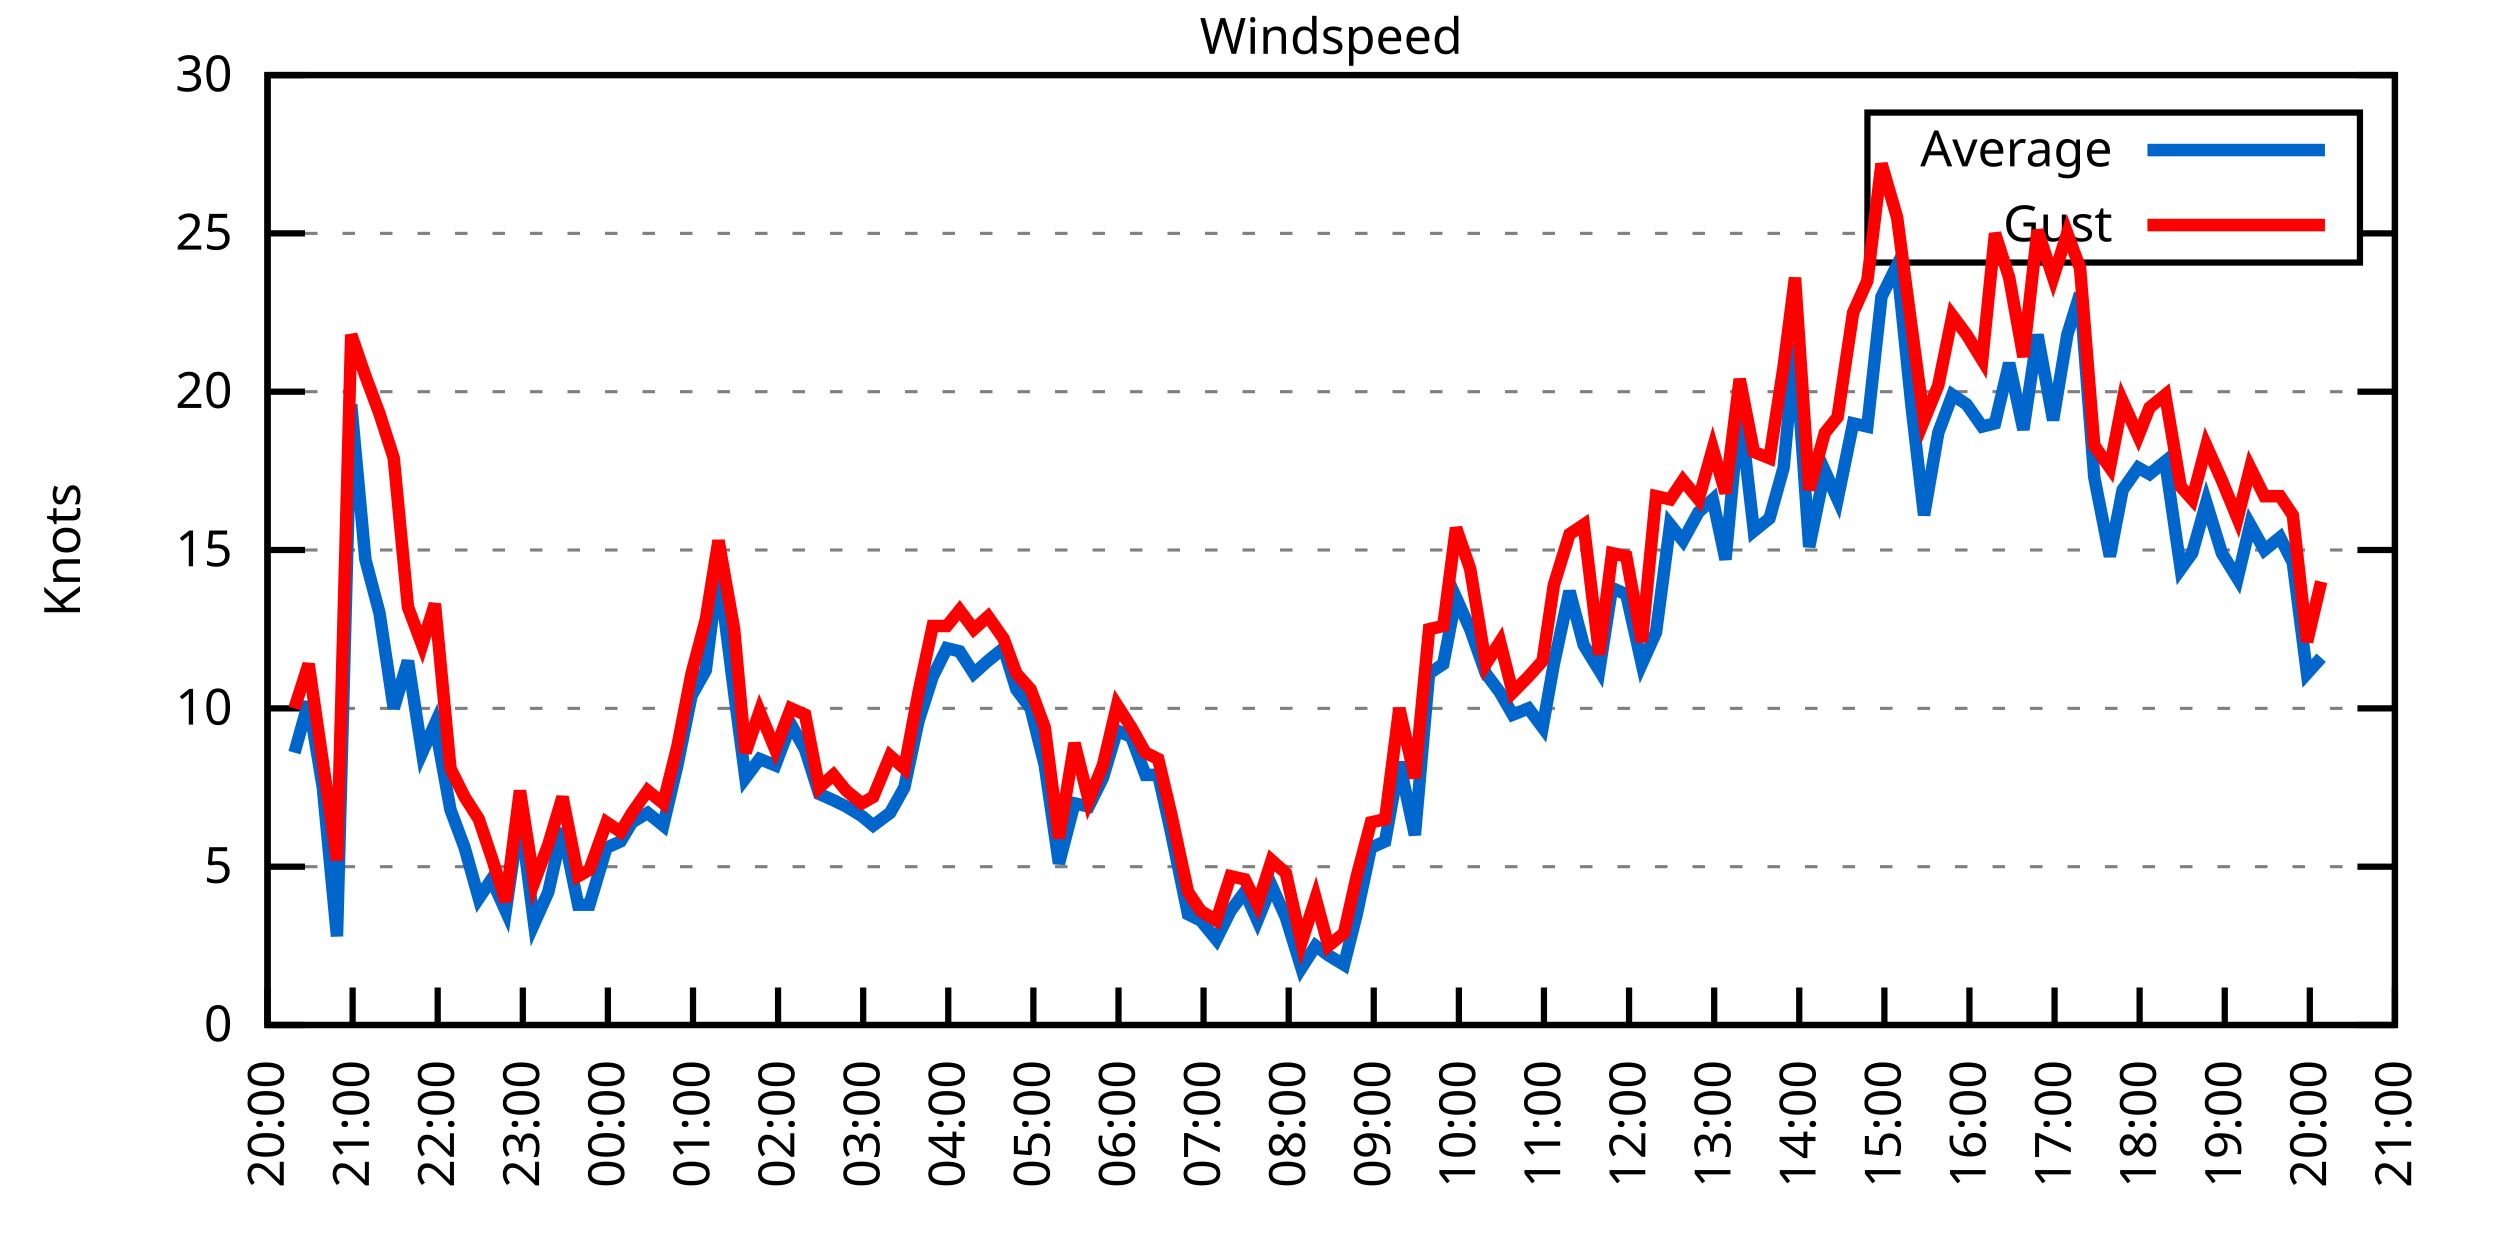
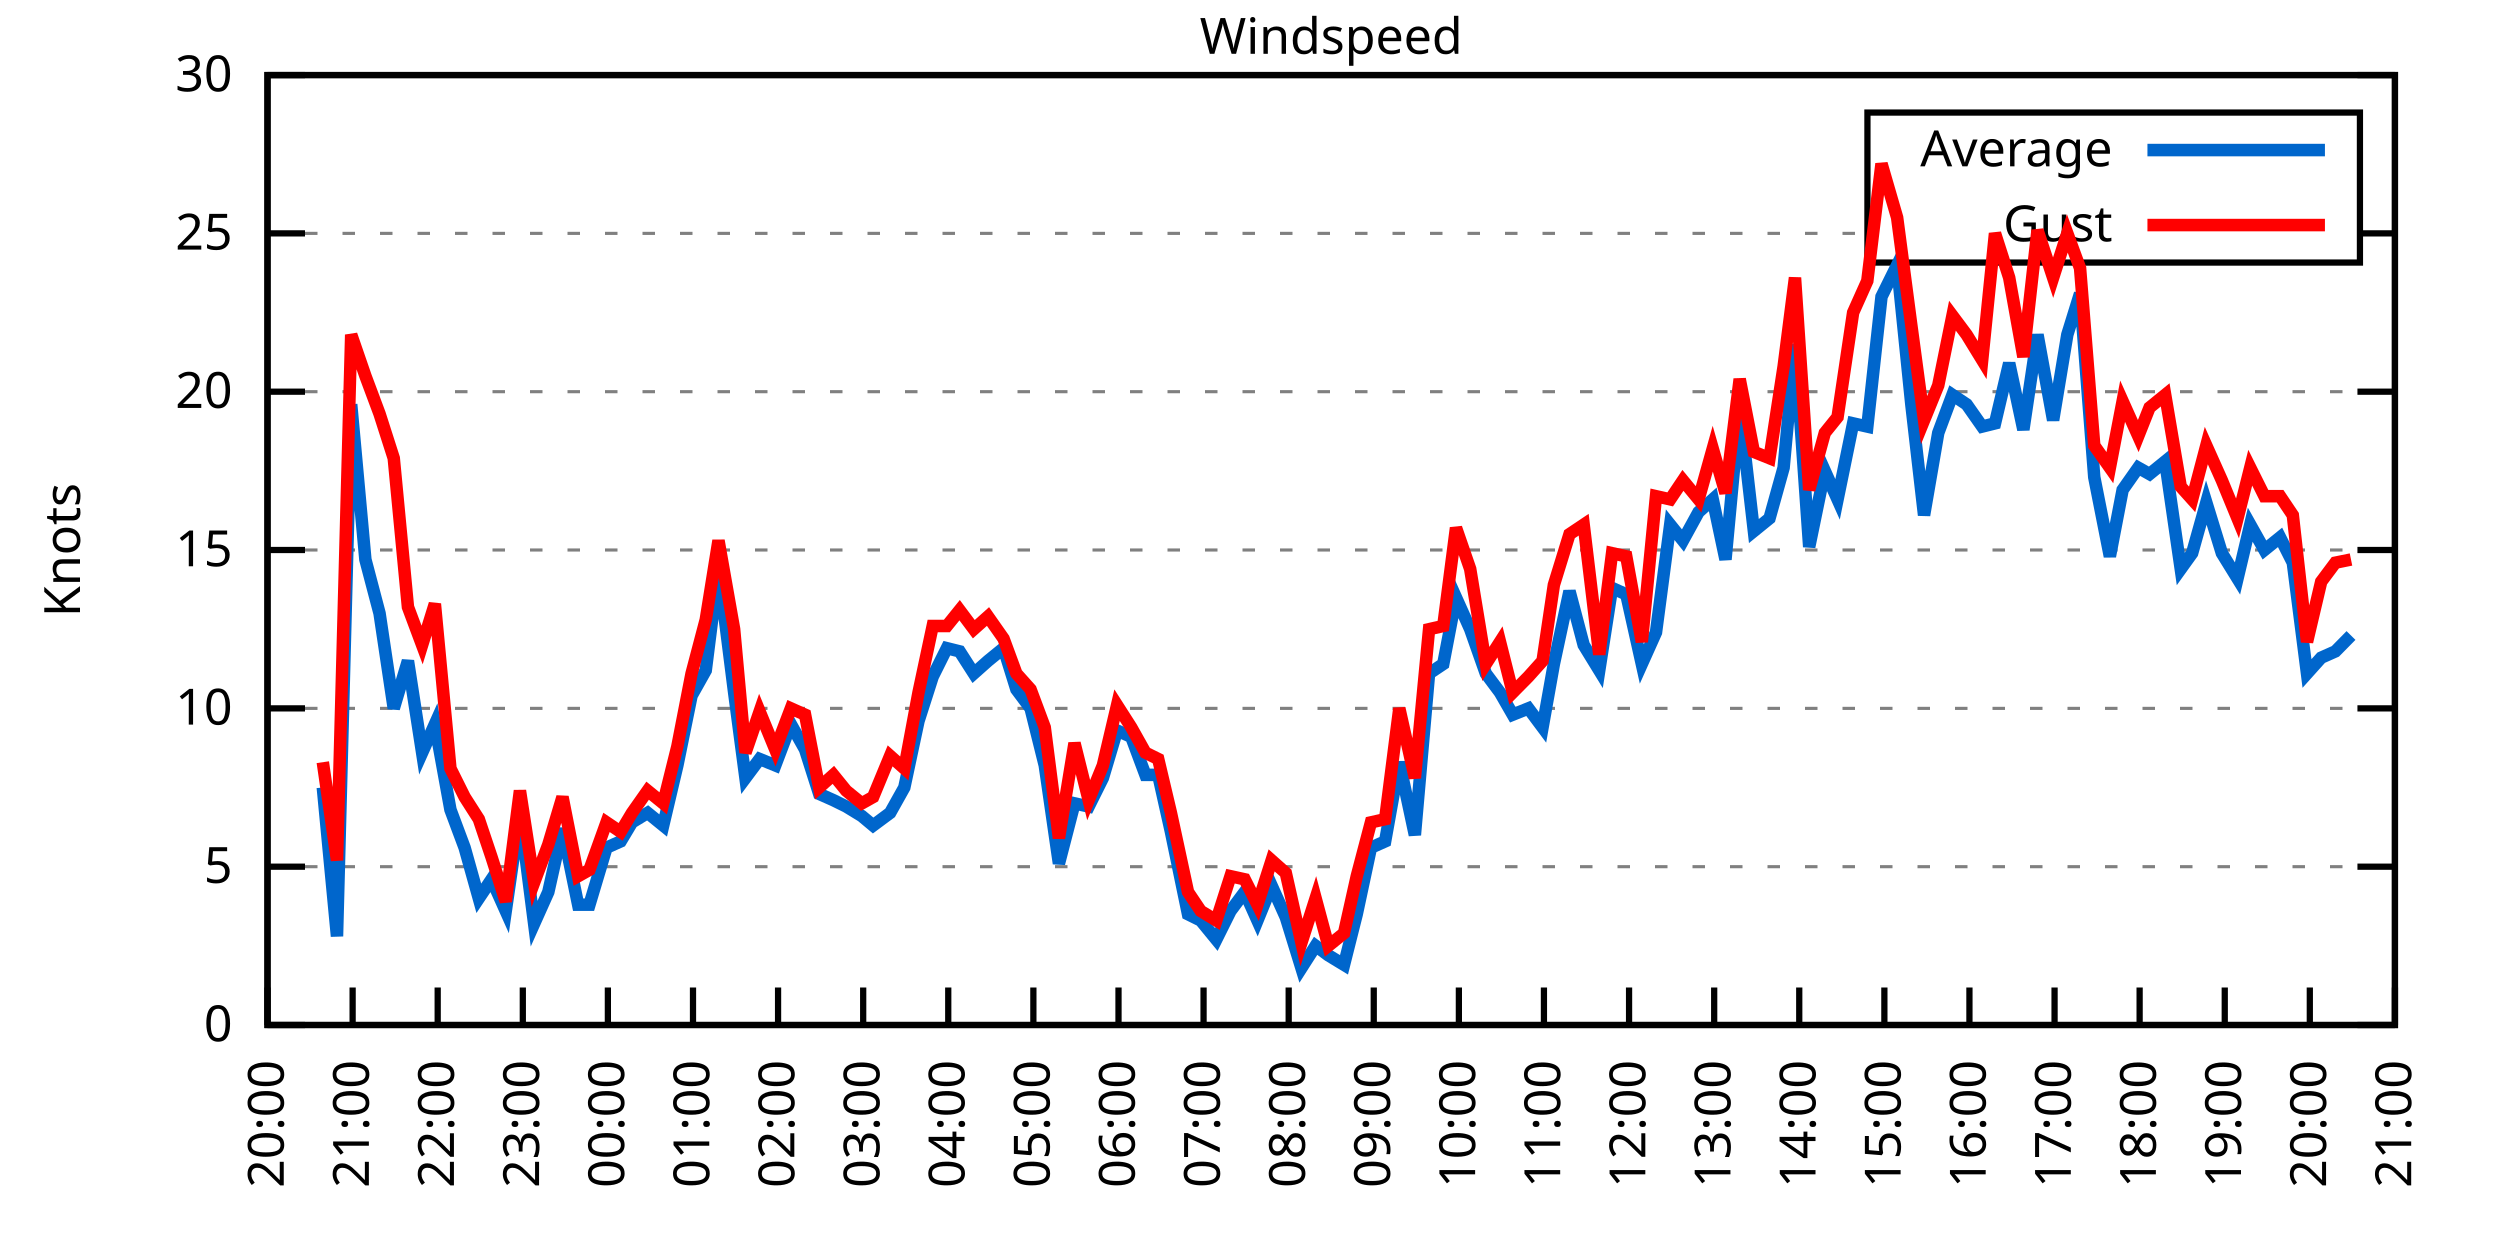
<svg xmlns="http://www.w3.org/2000/svg" xmlns:xlink="http://www.w3.org/1999/xlink" width="400" height="200" viewBox="0 0 400 200">
  <g id="gnuplot_canvas">
    <rect x="0" y="0" width="400" height="200" fill="none" />
    <defs>
      <circle id="gpDot" r="0.5" stroke-width="0.5" stroke="currentColor" />
      <path id="gpPt0" stroke-width="0.333" stroke="currentColor" d="M-1,0 h2 M0,-1 v2" />
      <path id="gpPt1" stroke-width="0.333" stroke="currentColor" d="M-1,-1 L1,1 M1,-1 L-1,1" />
      <path id="gpPt2" stroke-width="0.333" stroke="currentColor" d="M-1,0 L1,0 M0,-1 L0,1 M-1,-1 L1,1 M-1,1 L1,-1" />
      <rect id="gpPt3" stroke-width="0.333" stroke="currentColor" x="-1" y="-1" width="2" height="2" />
      <rect id="gpPt4" stroke-width="0.333" stroke="currentColor" fill="currentColor" x="-1" y="-1" width="2" height="2" />
      <circle id="gpPt5" stroke-width="0.333" stroke="currentColor" cx="0" cy="0" r="1" />
      <use xlink:href="#gpPt5" id="gpPt6" fill="currentColor" stroke="none" />
      <path id="gpPt7" stroke-width="0.333" stroke="currentColor" d="M0,-1.33 L-1.33,0.67 L1.33,0.67 z" />
      <use xlink:href="#gpPt7" id="gpPt8" fill="currentColor" stroke="none" />
      <use xlink:href="#gpPt7" id="gpPt9" stroke="currentColor" transform="rotate(180)" />
      <use xlink:href="#gpPt9" id="gpPt10" fill="currentColor" stroke="none" />
      <use xlink:href="#gpPt3" id="gpPt11" stroke="currentColor" transform="rotate(45)" />
      <use xlink:href="#gpPt11" id="gpPt12" fill="currentColor" stroke="none" />
      <path id="gpPt13" stroke-width="0.333" stroke="currentColor" d="M0,1.330 L1.265,0.411 L0.782,-1.067 L-0.782,-1.076 L-1.265,0.411 z" />
      <use xlink:href="#gpPt13" id="gpPt14" fill="currentColor" stroke="none" />
      <filter id="textbox" filterUnits="objectBoundingBox" x="0" y="0" height="1" width="1">
        <feFlood flood-color="white" flood-opacity="1" result="bgnd" />
        <feComposite in="SourceGraphic" in2="bgnd" operator="atop" />
      </filter>
      <filter id="greybox" filterUnits="objectBoundingBox" x="0" y="0" height="1" width="1">
        <feFlood flood-color="lightgrey" flood-opacity="1" result="grey" />
        <feComposite in="SourceGraphic" in2="grey" operator="atop" />
      </filter>
    </defs>
    <g fill="none" color="white" stroke="currentColor" stroke-width="1.00" stroke-linecap="butt" stroke-linejoin="miter">
</g>
    <g fill="none" color="black" stroke="currentColor" stroke-width="1.00" stroke-linecap="butt" stroke-linejoin="miter">
      <g stroke="none" shape-rendering="crispEdges">
        <polygon fill="rgb(255, 255, 255)" points="42.80,164.00 383.18,164.00 383.18,12.02 42.80,12.02 " />
      </g>
    </g>
    <g fill="none" color="black" stroke="currentColor" stroke-width="1.00" stroke-linecap="butt" stroke-linejoin="miter">
</g>
    <g fill="none" color="black" stroke="black" stroke-width="0.50" stroke-linecap="butt" stroke-linejoin="miter">
</g>
    <g fill="none" color="gray" stroke="currentColor" stroke-width="0.50" stroke-linecap="butt" stroke-linejoin="miter">
      <path stroke="gray" stroke-dasharray="2,4" class="gridline" d="M42.80,164.00 L383.19,164.00  " />
    </g>
    <g fill="none" color="gray" stroke="gray" stroke-width="1.00" stroke-linecap="butt" stroke-linejoin="miter">
</g>
    <g fill="none" color="black" stroke="currentColor" stroke-width="1.00" stroke-linecap="butt" stroke-linejoin="miter">
      <path stroke="black" d="M42.80,164.00 L48.80,164.00 M383.19,164.00 L377.19,164.00  " />
      <g transform="translate(37.20,166.60)" stroke="none" fill="black" font-family="Sans" font-size="8.00" text-anchor="end">
        <text>
          <tspan font-family="Sans"> 0</tspan>
        </text>
      </g>
    </g>
    <g fill="none" color="black" stroke="currentColor" stroke-width="1.00" stroke-linecap="butt" stroke-linejoin="miter">
</g>
    <g fill="none" color="black" stroke="black" stroke-width="0.50" stroke-linecap="butt" stroke-linejoin="miter">
</g>
    <g fill="none" color="gray" stroke="currentColor" stroke-width="0.50" stroke-linecap="butt" stroke-linejoin="miter">
      <path stroke="gray" stroke-dasharray="2,4" class="gridline" d="M42.80,138.67 L383.19,138.67  " />
    </g>
    <g fill="none" color="gray" stroke="gray" stroke-width="1.00" stroke-linecap="butt" stroke-linejoin="miter">
</g>
    <g fill="none" color="black" stroke="currentColor" stroke-width="1.00" stroke-linecap="butt" stroke-linejoin="miter">
      <path stroke="black" d="M42.80,138.67 L48.80,138.67 M383.19,138.67 L377.19,138.67  " />
      <g transform="translate(37.20,141.27)" stroke="none" fill="black" font-family="Sans" font-size="8.00" text-anchor="end">
        <text>
          <tspan font-family="Sans"> 5</tspan>
        </text>
      </g>
    </g>
    <g fill="none" color="black" stroke="currentColor" stroke-width="1.00" stroke-linecap="butt" stroke-linejoin="miter">
</g>
    <g fill="none" color="black" stroke="black" stroke-width="0.50" stroke-linecap="butt" stroke-linejoin="miter">
</g>
    <g fill="none" color="gray" stroke="currentColor" stroke-width="0.50" stroke-linecap="butt" stroke-linejoin="miter">
      <path stroke="gray" stroke-dasharray="2,4" class="gridline" d="M42.80,113.34 L383.19,113.34  " />
    </g>
    <g fill="none" color="gray" stroke="gray" stroke-width="1.00" stroke-linecap="butt" stroke-linejoin="miter">
</g>
    <g fill="none" color="black" stroke="currentColor" stroke-width="1.00" stroke-linecap="butt" stroke-linejoin="miter">
      <path stroke="black" d="M42.80,113.34 L48.80,113.34 M383.19,113.34 L377.19,113.34  " />
      <g transform="translate(37.20,115.94)" stroke="none" fill="black" font-family="Sans" font-size="8.00" text-anchor="end">
        <text>
          <tspan font-family="Sans"> 10</tspan>
        </text>
      </g>
    </g>
    <g fill="none" color="black" stroke="currentColor" stroke-width="1.00" stroke-linecap="butt" stroke-linejoin="miter">
</g>
    <g fill="none" color="black" stroke="black" stroke-width="0.50" stroke-linecap="butt" stroke-linejoin="miter">
</g>
    <g fill="none" color="gray" stroke="currentColor" stroke-width="0.50" stroke-linecap="butt" stroke-linejoin="miter">
      <path stroke="gray" stroke-dasharray="2,4" class="gridline" d="M42.80,88.00 L383.19,88.00  " />
    </g>
    <g fill="none" color="gray" stroke="gray" stroke-width="1.00" stroke-linecap="butt" stroke-linejoin="miter">
</g>
    <g fill="none" color="black" stroke="currentColor" stroke-width="1.00" stroke-linecap="butt" stroke-linejoin="miter">
      <path stroke="black" d="M42.80,88.00 L48.80,88.00 M383.19,88.00 L377.19,88.00  " />
      <g transform="translate(37.20,90.60)" stroke="none" fill="black" font-family="Sans" font-size="8.00" text-anchor="end">
        <text>
          <tspan font-family="Sans"> 15</tspan>
        </text>
      </g>
    </g>
    <g fill="none" color="black" stroke="currentColor" stroke-width="1.00" stroke-linecap="butt" stroke-linejoin="miter">
</g>
    <g fill="none" color="black" stroke="black" stroke-width="0.50" stroke-linecap="butt" stroke-linejoin="miter">
</g>
    <g fill="none" color="gray" stroke="currentColor" stroke-width="0.50" stroke-linecap="butt" stroke-linejoin="miter">
      <path stroke="gray" stroke-dasharray="2,4" class="gridline" d="M42.80,62.67 L383.19,62.67  " />
    </g>
    <g fill="none" color="gray" stroke="gray" stroke-width="1.00" stroke-linecap="butt" stroke-linejoin="miter">
</g>
    <g fill="none" color="black" stroke="currentColor" stroke-width="1.00" stroke-linecap="butt" stroke-linejoin="miter">
      <path stroke="black" d="M42.80,62.67 L48.80,62.67 M383.19,62.67 L377.19,62.67  " />
      <g transform="translate(37.20,65.27)" stroke="none" fill="black" font-family="Sans" font-size="8.00" text-anchor="end">
        <text>
          <tspan font-family="Sans"> 20</tspan>
        </text>
      </g>
    </g>
    <g fill="none" color="black" stroke="currentColor" stroke-width="1.00" stroke-linecap="butt" stroke-linejoin="miter">
</g>
    <g fill="none" color="black" stroke="black" stroke-width="0.50" stroke-linecap="butt" stroke-linejoin="miter">
</g>
    <g fill="none" color="gray" stroke="currentColor" stroke-width="0.50" stroke-linecap="butt" stroke-linejoin="miter">
      <path stroke="gray" stroke-dasharray="2,4" class="gridline" d="M42.80,37.34 L298.79,37.34 M377.59,37.34 L383.19,37.34  " />
    </g>
    <g fill="none" color="gray" stroke="gray" stroke-width="1.00" stroke-linecap="butt" stroke-linejoin="miter">
</g>
    <g fill="none" color="black" stroke="currentColor" stroke-width="1.00" stroke-linecap="butt" stroke-linejoin="miter">
      <path stroke="black" d="M42.80,37.34 L48.80,37.34 M383.19,37.34 L377.19,37.34  " />
      <g transform="translate(37.20,39.94)" stroke="none" fill="black" font-family="Sans" font-size="8.00" text-anchor="end">
        <text>
          <tspan font-family="Sans"> 25</tspan>
        </text>
      </g>
    </g>
    <g fill="none" color="black" stroke="currentColor" stroke-width="1.00" stroke-linecap="butt" stroke-linejoin="miter">
</g>
    <g fill="none" color="black" stroke="black" stroke-width="0.50" stroke-linecap="butt" stroke-linejoin="miter">
</g>
    <g fill="none" color="gray" stroke="currentColor" stroke-width="0.50" stroke-linecap="butt" stroke-linejoin="miter">
      <path stroke="gray" stroke-dasharray="2,4" class="gridline" d="M42.80,12.01 L383.19,12.01  " />
    </g>
    <g fill="none" color="gray" stroke="gray" stroke-width="1.00" stroke-linecap="butt" stroke-linejoin="miter">
</g>
    <g fill="none" color="black" stroke="currentColor" stroke-width="1.00" stroke-linecap="butt" stroke-linejoin="miter">
      <path stroke="black" d="M42.80,12.01 L48.80,12.01 M383.19,12.01 L377.19,12.01  " />
      <g transform="translate(37.20,14.61)" stroke="none" fill="black" font-family="Sans" font-size="8.00" text-anchor="end">
        <text>
          <tspan font-family="Sans"> 30</tspan>
        </text>
      </g>
    </g>
    <g fill="none" color="black" stroke="currentColor" stroke-width="1.00" stroke-linecap="butt" stroke-linejoin="miter">
      <path stroke="black" d="M42.80,164.00 L42.80,158.00  " />
      <g transform="translate(45.40,169.60) rotate(270.00)" stroke="none" fill="black" font-family="Sans" font-size="8.00" text-anchor="end">
        <text>
          <tspan font-family="Sans">20:00</tspan>
        </text>
      </g>
    </g>
    <g fill="none" color="black" stroke="currentColor" stroke-width="1.00" stroke-linecap="butt" stroke-linejoin="miter">
      <path stroke="black" d="M56.42,164.00 L56.42,158.00  " />
      <g transform="translate(59.02,169.60) rotate(270.00)" stroke="none" fill="black" font-family="Sans" font-size="8.00" text-anchor="end">
        <text>
          <tspan font-family="Sans">21:00</tspan>
        </text>
      </g>
    </g>
    <g fill="none" color="black" stroke="currentColor" stroke-width="1.00" stroke-linecap="butt" stroke-linejoin="miter">
      <path stroke="black" d="M70.03,164.00 L70.03,158.00  " />
      <g transform="translate(72.63,169.60) rotate(270.00)" stroke="none" fill="black" font-family="Sans" font-size="8.00" text-anchor="end">
        <text>
          <tspan font-family="Sans">22:00</tspan>
        </text>
      </g>
    </g>
    <g fill="none" color="black" stroke="currentColor" stroke-width="1.00" stroke-linecap="butt" stroke-linejoin="miter">
      <path stroke="black" d="M83.65,164.00 L83.65,158.00  " />
      <g transform="translate(86.25,169.60) rotate(270.00)" stroke="none" fill="black" font-family="Sans" font-size="8.00" text-anchor="end">
        <text>
          <tspan font-family="Sans">23:00</tspan>
        </text>
      </g>
    </g>
    <g fill="none" color="black" stroke="currentColor" stroke-width="1.00" stroke-linecap="butt" stroke-linejoin="miter">
      <path stroke="black" d="M97.26,164.00 L97.26,158.00  " />
      <g transform="translate(99.86,169.60) rotate(270.00)" stroke="none" fill="black" font-family="Sans" font-size="8.00" text-anchor="end">
        <text>
          <tspan font-family="Sans">00:00</tspan>
        </text>
      </g>
    </g>
    <g fill="none" color="black" stroke="currentColor" stroke-width="1.00" stroke-linecap="butt" stroke-linejoin="miter">
      <path stroke="black" d="M110.88,164.00 L110.88,158.00  " />
      <g transform="translate(113.48,169.60) rotate(270.00)" stroke="none" fill="black" font-family="Sans" font-size="8.00" text-anchor="end">
        <text>
          <tspan font-family="Sans">01:00</tspan>
        </text>
      </g>
    </g>
    <g fill="none" color="black" stroke="currentColor" stroke-width="1.00" stroke-linecap="butt" stroke-linejoin="miter">
      <path stroke="black" d="M124.49,164.00 L124.49,158.00  " />
      <g transform="translate(127.09,169.60) rotate(270.00)" stroke="none" fill="black" font-family="Sans" font-size="8.00" text-anchor="end">
        <text>
          <tspan font-family="Sans">02:00</tspan>
        </text>
      </g>
    </g>
    <g fill="none" color="black" stroke="currentColor" stroke-width="1.00" stroke-linecap="butt" stroke-linejoin="miter">
      <path stroke="black" d="M138.11,164.00 L138.11,158.00  " />
      <g transform="translate(140.71,169.60) rotate(270.00)" stroke="none" fill="black" font-family="Sans" font-size="8.00" text-anchor="end">
        <text>
          <tspan font-family="Sans">03:00</tspan>
        </text>
      </g>
    </g>
    <g fill="none" color="black" stroke="currentColor" stroke-width="1.00" stroke-linecap="butt" stroke-linejoin="miter">
      <path stroke="black" d="M151.72,164.00 L151.72,158.00  " />
      <g transform="translate(154.32,169.60) rotate(270.00)" stroke="none" fill="black" font-family="Sans" font-size="8.00" text-anchor="end">
        <text>
          <tspan font-family="Sans">04:00</tspan>
        </text>
      </g>
    </g>
    <g fill="none" color="black" stroke="currentColor" stroke-width="1.00" stroke-linecap="butt" stroke-linejoin="miter">
      <path stroke="black" d="M165.34,164.00 L165.34,158.00  " />
      <g transform="translate(167.94,169.60) rotate(270.00)" stroke="none" fill="black" font-family="Sans" font-size="8.00" text-anchor="end">
        <text>
          <tspan font-family="Sans">05:00</tspan>
        </text>
      </g>
    </g>
    <g fill="none" color="black" stroke="currentColor" stroke-width="1.00" stroke-linecap="butt" stroke-linejoin="miter">
      <path stroke="black" d="M178.96,164.00 L178.96,158.00  " />
      <g transform="translate(181.56,169.60) rotate(270.00)" stroke="none" fill="black" font-family="Sans" font-size="8.00" text-anchor="end">
        <text>
          <tspan font-family="Sans">06:00</tspan>
        </text>
      </g>
    </g>
    <g fill="none" color="black" stroke="currentColor" stroke-width="1.00" stroke-linecap="butt" stroke-linejoin="miter">
      <path stroke="black" d="M192.57,164.00 L192.57,158.00  " />
      <g transform="translate(195.17,169.60) rotate(270.00)" stroke="none" fill="black" font-family="Sans" font-size="8.00" text-anchor="end">
        <text>
          <tspan font-family="Sans">07:00</tspan>
        </text>
      </g>
    </g>
    <g fill="none" color="black" stroke="currentColor" stroke-width="1.00" stroke-linecap="butt" stroke-linejoin="miter">
      <path stroke="black" d="M206.19,164.00 L206.19,158.00  " />
      <g transform="translate(208.79,169.60) rotate(270.00)" stroke="none" fill="black" font-family="Sans" font-size="8.00" text-anchor="end">
        <text>
          <tspan font-family="Sans">08:00</tspan>
        </text>
      </g>
    </g>
    <g fill="none" color="black" stroke="currentColor" stroke-width="1.00" stroke-linecap="butt" stroke-linejoin="miter">
      <path stroke="black" d="M219.80,164.00 L219.80,158.00  " />
      <g transform="translate(222.40,169.60) rotate(270.00)" stroke="none" fill="black" font-family="Sans" font-size="8.00" text-anchor="end">
        <text>
          <tspan font-family="Sans">09:00</tspan>
        </text>
      </g>
    </g>
    <g fill="none" color="black" stroke="currentColor" stroke-width="1.00" stroke-linecap="butt" stroke-linejoin="miter">
      <path stroke="black" d="M233.42,164.00 L233.42,158.00  " />
      <g transform="translate(236.02,169.60) rotate(270.00)" stroke="none" fill="black" font-family="Sans" font-size="8.00" text-anchor="end">
        <text>
          <tspan font-family="Sans">10:00</tspan>
        </text>
      </g>
    </g>
    <g fill="none" color="black" stroke="currentColor" stroke-width="1.00" stroke-linecap="butt" stroke-linejoin="miter">
      <path stroke="black" d="M247.03,164.00 L247.03,158.00  " />
      <g transform="translate(249.63,169.60) rotate(270.00)" stroke="none" fill="black" font-family="Sans" font-size="8.00" text-anchor="end">
        <text>
          <tspan font-family="Sans">11:00</tspan>
        </text>
      </g>
    </g>
    <g fill="none" color="black" stroke="currentColor" stroke-width="1.00" stroke-linecap="butt" stroke-linejoin="miter">
      <path stroke="black" d="M260.65,164.00 L260.65,158.00  " />
      <g transform="translate(263.25,169.60) rotate(270.00)" stroke="none" fill="black" font-family="Sans" font-size="8.00" text-anchor="end">
        <text>
          <tspan font-family="Sans">12:00</tspan>
        </text>
      </g>
    </g>
    <g fill="none" color="black" stroke="currentColor" stroke-width="1.00" stroke-linecap="butt" stroke-linejoin="miter">
      <path stroke="black" d="M274.27,164.00 L274.27,158.00  " />
      <g transform="translate(276.87,169.60) rotate(270.00)" stroke="none" fill="black" font-family="Sans" font-size="8.00" text-anchor="end">
        <text>
          <tspan font-family="Sans">13:00</tspan>
        </text>
      </g>
    </g>
    <g fill="none" color="black" stroke="currentColor" stroke-width="1.00" stroke-linecap="butt" stroke-linejoin="miter">
      <path stroke="black" d="M287.88,164.00 L287.88,158.00  " />
      <g transform="translate(290.48,169.60) rotate(270.00)" stroke="none" fill="black" font-family="Sans" font-size="8.00" text-anchor="end">
        <text>
          <tspan font-family="Sans">14:00</tspan>
        </text>
      </g>
    </g>
    <g fill="none" color="black" stroke="currentColor" stroke-width="1.00" stroke-linecap="butt" stroke-linejoin="miter">
      <path stroke="black" d="M301.50,164.00 L301.50,158.00  " />
      <g transform="translate(304.10,169.60) rotate(270.00)" stroke="none" fill="black" font-family="Sans" font-size="8.00" text-anchor="end">
        <text>
          <tspan font-family="Sans">15:00</tspan>
        </text>
      </g>
    </g>
    <g fill="none" color="black" stroke="currentColor" stroke-width="1.00" stroke-linecap="butt" stroke-linejoin="miter">
      <path stroke="black" d="M315.11,164.00 L315.11,158.00  " />
      <g transform="translate(317.71,169.60) rotate(270.00)" stroke="none" fill="black" font-family="Sans" font-size="8.00" text-anchor="end">
        <text>
          <tspan font-family="Sans">16:00</tspan>
        </text>
      </g>
    </g>
    <g fill="none" color="black" stroke="currentColor" stroke-width="1.00" stroke-linecap="butt" stroke-linejoin="miter">
      <path stroke="black" d="M328.73,164.00 L328.73,158.00  " />
      <g transform="translate(331.33,169.60) rotate(270.00)" stroke="none" fill="black" font-family="Sans" font-size="8.00" text-anchor="end">
        <text>
          <tspan font-family="Sans">17:00</tspan>
        </text>
      </g>
    </g>
    <g fill="none" color="black" stroke="currentColor" stroke-width="1.00" stroke-linecap="butt" stroke-linejoin="miter">
      <path stroke="black" d="M342.34,164.00 L342.34,158.00  " />
      <g transform="translate(344.94,169.60) rotate(270.00)" stroke="none" fill="black" font-family="Sans" font-size="8.00" text-anchor="end">
        <text>
          <tspan font-family="Sans">18:00</tspan>
        </text>
      </g>
    </g>
    <g fill="none" color="black" stroke="currentColor" stroke-width="1.00" stroke-linecap="butt" stroke-linejoin="miter">
      <path stroke="black" d="M355.96,164.00 L355.96,158.00  " />
      <g transform="translate(358.56,169.60) rotate(270.00)" stroke="none" fill="black" font-family="Sans" font-size="8.00" text-anchor="end">
        <text>
          <tspan font-family="Sans">19:00</tspan>
        </text>
      </g>
    </g>
    <g fill="none" color="black" stroke="currentColor" stroke-width="1.00" stroke-linecap="butt" stroke-linejoin="miter">
      <path stroke="black" d="M369.57,164.00 L369.57,158.00  " />
      <g transform="translate(372.17,169.60) rotate(270.00)" stroke="none" fill="black" font-family="Sans" font-size="8.00" text-anchor="end">
        <text>
          <tspan font-family="Sans">20:00</tspan>
        </text>
      </g>
    </g>
    <g fill="none" color="black" stroke="currentColor" stroke-width="1.00" stroke-linecap="butt" stroke-linejoin="miter">
      <path stroke="black" d="M383.19,164.00 L383.19,158.00  " />
      <g transform="translate(385.79,169.60) rotate(270.00)" stroke="none" fill="black" font-family="Sans" font-size="8.00" text-anchor="end">
        <text>
          <tspan font-family="Sans">21:00</tspan>
        </text>
      </g>
    </g>
    <g fill="none" color="black" stroke="currentColor" stroke-width="1.00" stroke-linecap="butt" stroke-linejoin="miter">
</g>
    <g fill="none" color="black" stroke="currentColor" stroke-width="1.00" stroke-linecap="butt" stroke-linejoin="miter">
      <path stroke="black" d="M42.80,12.01 L42.80,164.00 L383.19,164.00 L383.19,12.01 L42.80,12.01 Z  " />
    </g>
    <g fill="none" color="black" stroke="currentColor" stroke-width="1.00" stroke-linecap="butt" stroke-linejoin="miter">
</g>
    <g fill="none" color="black" stroke="currentColor" stroke-width="1.00" stroke-linecap="butt" stroke-linejoin="miter">
      <path stroke="black" d="M298.79,42.01 L298.79,18.01 L377.59,18.01 L377.59,42.01 L298.79,42.01 Z  " />
    </g>
    <g id="Windspeed_plot_1">
      <g fill="none" color="white" stroke="black" stroke-width="2.00" stroke-linecap="butt" stroke-linejoin="miter">
</g>
      <g fill="none" color="black" stroke="currentColor" stroke-width="2.00" stroke-linecap="butt" stroke-linejoin="miter">
        <g transform="translate(337.99,26.61)" stroke="none" fill="black" font-family="Sans" font-size="8.00" text-anchor="end">
          <text>
            <tspan font-family="Sans">Average</tspan>
          </text>
        </g>
      </g>
      <g fill="none" color="black" stroke="currentColor" stroke-width="2.00" stroke-linecap="butt" stroke-linejoin="miter">
-         <path stroke="rgb(  0, 102, 204)" d="M343.59,24.01 L371.99,24.01 M47.11,120.43 L49.38,112.32 L51.65,126.00 L53.92,149.81 L56.19,64.70 L58.46,89.52   L60.73,98.14 L63.00,113.34 L65.27,105.74 L67.54,120.43 L69.58,115.87 L72.07,129.55 L74.34,135.63 L76.61,143.73   L78.65,140.69 L80.92,145.76 L83.19,130.06 L85.46,147.79 L87.73,142.72 L90.00,132.59 L92.50,144.75 L94.31,144.75   L97.04,135.63 L99.30,134.62 L101.12,131.58 L103.62,130.06 L106.11,132.08 L108.38,122.46 L110.65,111.31 L112.92,107.26   L114.96,91.04 L117.46,110.80 L119.27,124.48 L121.54,121.44 L124.04,122.46 L126.54,115.87 L128.81,119.92 L131.07,127.02   L133.34,128.03 L135.39,129.04 L137.88,130.56 L139.70,132.08 L142.42,130.06 L144.69,126.00 L146.96,115.36 L149.23,108.27   L151.50,103.71 L153.54,104.22 L155.81,107.76 L158.08,105.74 L160.57,103.71 L162.62,110.30 L164.89,113.34 L167.16,122.46   L169.43,138.16 L171.92,128.54 L174.19,129.04 L176.46,124.48 L178.73,116.88 L181.00,117.90 L183.27,123.98 L185.31,123.98   L187.35,133.10 L190.08,146.27 L192.12,147.28 L194.61,150.32 L196.88,145.76 L199.15,142.72 L201.19,147.28 L203.46,141.71   L205.73,146.77 L208.23,154.88 L210.50,151.33 L212.54,152.85 L215.04,154.37 L217.08,146.27 L219.35,135.63 L221.62,134.62   L223.89,121.95 L226.38,133.60 L228.65,107.76 L230.92,106.24 L232.96,95.60 L235.23,100.67 L237.73,107.76 L240.00,110.80   L242.04,114.35 L244.54,113.34 L246.81,116.38 L248.62,106.24 L251.12,94.59 L253.39,103.20 L255.88,107.26 L257.93,94.08   L260.20,95.10 L262.69,106.24 L264.96,101.18 L267.23,83.95 L269.27,86.49 L271.77,81.93 L274.04,79.90 L276.08,89.52   L278.35,65.21 L280.62,84.97 L283.12,82.94 L285.38,74.83 L287.20,55.07 L289.47,87.50 L291.97,75.34 L294.01,79.90   L296.50,67.74 L298.77,68.25 L301.04,47.47 L303.54,42.41 L305.81,64.70 L307.85,82.43 L310.12,69.26 L312.39,63.18   L314.66,64.70 L317.15,68.25 L319.20,67.74 L321.47,58.11 L323.74,68.75 L326.00,53.55 L328.50,67.23 L330.77,53.55   L332.81,46.97 L335.08,76.35 L337.58,89.02 L339.62,78.38 L342.12,74.83 L343.93,75.85 L346.43,73.82 L348.92,91.04   L350.74,88.51 L353.01,80.41 L355.50,88.51 L358.00,92.56 L360.04,83.95 L362.31,88.00 L364.81,85.98 L366.85,90.03   L369.12,107.76 L371.39,105.23  " />
+         <path stroke="rgb(  0, 102, 204)" d="M343.59,24.01 L371.99,24.01 M51.65,126.00 L53.92,149.81 L56.19,64.70 L58.46,89.52 L60.73,98.14 L63.00,113.34   L65.27,105.74 L67.54,120.43 L69.58,115.87 L72.07,129.55 L74.34,135.63 L76.61,143.73 L78.65,140.69 L80.92,145.76   L83.19,130.06 L85.46,147.79 L87.73,142.72 L90.00,132.59 L92.50,144.75 L94.31,144.75 L97.04,135.63 L99.30,134.62   L101.12,131.58 L103.62,130.06 L106.11,132.08 L108.38,122.46 L110.65,111.31 L112.92,107.26 L114.96,91.04 L117.46,110.80   L119.27,124.48 L121.54,121.44 L124.04,122.46 L126.54,115.87 L128.81,119.92 L131.07,127.02 L133.34,128.03 L135.39,129.04   L137.88,130.56 L139.70,132.08 L142.42,130.06 L144.69,126.00 L146.96,115.36 L149.23,108.27 L151.50,103.71 L153.54,104.22   L155.81,107.76 L158.08,105.74 L160.57,103.71 L162.62,110.30 L164.89,113.34 L167.16,122.46 L169.43,138.16 L171.92,128.54   L174.19,129.04 L176.46,124.48 L178.73,116.88 L181.00,117.90 L183.27,123.98 L185.31,123.98 L187.35,133.10 L190.08,146.27   L192.12,147.28 L194.61,150.32 L196.88,145.76 L199.15,142.72 L201.19,147.28 L203.46,141.71 L205.73,146.77 L208.23,154.88   L210.50,151.33 L212.54,152.85 L215.04,154.37 L217.08,146.27 L219.35,135.63 L221.62,134.62 L223.89,121.95 L226.38,133.60   L228.65,107.76 L230.92,106.24 L232.96,95.60 L235.23,100.67 L237.73,107.76 L240.00,110.80 L242.04,114.35 L244.54,113.34   L246.81,116.38 L248.62,106.24 L251.12,94.59 L253.39,103.20 L255.88,107.26 L257.93,94.08 L260.20,95.10 L262.69,106.24   L264.96,101.18 L267.23,83.95 L269.27,86.49 L271.77,81.93 L274.04,79.90 L276.08,89.52 L278.35,65.21 L280.62,84.97   L283.12,82.94 L285.38,74.83 L287.20,55.07 L289.47,87.50 L291.97,75.34 L294.01,79.90 L296.50,67.74 L298.77,68.25   L301.04,47.47 L303.54,42.41 L305.81,64.70 L307.85,82.43 L310.12,69.26 L312.39,63.18 L314.66,64.70 L317.15,68.25   L319.20,67.74 L321.47,58.11 L323.74,68.75 L326.00,53.55 L328.50,67.23 L330.77,53.55 L332.81,46.97 L335.08,76.35   L337.58,89.02 L339.62,78.38 L342.12,74.83 L343.93,75.85 L346.43,73.82 L348.92,91.04 L350.74,88.51 L353.01,80.41   L355.50,88.51 L358.00,92.56 L360.04,83.95 L362.31,88.00 L364.81,85.98 L366.85,90.03 L369.12,107.76 L371.39,105.23   L373.66,104.22 L376.16,101.68  " />
      </g>
    </g>
    <g id="Windspeed_plot_2">
      <g fill="none" color="black" stroke="currentColor" stroke-width="2.00" stroke-linecap="butt" stroke-linejoin="miter">
        <g transform="translate(337.99,38.61)" stroke="none" fill="black" font-family="Sans" font-size="8.00" text-anchor="end">
          <text>
            <tspan font-family="Sans">Gust</tspan>
          </text>
        </g>
      </g>
      <g fill="none" color="black" stroke="currentColor" stroke-width="2.00" stroke-linecap="butt" stroke-linejoin="miter">
-         <path stroke="rgb(255,   0,   0)" d="M343.59,36.01 L371.99,36.01 M47.11,113.34 L49.38,106.24 L51.65,121.95 L53.92,137.66 L56.19,53.55 L58.46,60.14   L60.73,66.22 L63.00,73.31 L65.27,97.12 L67.54,103.20 L69.58,96.62 L72.07,122.96 L74.34,127.52 L76.61,131.07   L78.65,137.15 L80.92,144.24 L83.19,126.51 L85.46,141.20 L87.73,135.12 L90.00,127.52 L92.50,140.19 L94.31,139.17   L97.04,131.58 L99.30,133.10 L101.12,130.06 L103.62,126.51 L106.11,128.54 L108.38,119.42 L110.65,107.76 L112.92,99.15   L114.96,86.49 L117.46,100.67 L119.27,120.43 L121.54,113.84 L124.04,119.92 L126.54,113.34 L128.81,114.35 L131.07,126.00   L133.34,123.98 L135.39,126.51 L137.88,128.54 L139.70,127.52 L142.42,120.94 L144.69,122.96 L146.96,110.80 L149.23,100.16   L151.50,100.16 L153.54,97.63 L155.81,100.67 L158.08,98.64 L160.57,102.19 L162.62,107.76 L164.89,110.30 L167.16,116.38   L169.43,134.11 L171.92,118.91 L174.19,128.03 L176.46,122.46 L178.73,112.83 L181.00,116.38 L183.27,120.43 L185.31,121.44   L187.35,130.06 L190.08,142.72 L192.12,145.76 L194.61,147.28 L196.88,140.19 L199.15,140.69 L201.19,144.75 L203.46,137.66   L205.73,139.68 L208.23,150.83 L210.50,143.73 L212.54,151.33 L215.04,149.31 L217.08,140.19 L219.35,131.58 L221.62,131.07   L223.89,113.34 L226.38,124.48 L228.65,100.67 L230.92,100.16 L232.96,84.46 L235.23,91.04 L237.73,106.24 L240.00,102.70   L242.04,110.80 L244.54,108.27 L246.81,105.74 L248.62,93.58 L251.12,85.47 L253.39,83.95 L255.88,104.72 L257.93,88.51   L260.20,89.02 L262.69,102.70 L264.96,79.39 L267.23,79.90 L269.27,76.86 L271.77,79.90 L274.04,71.79 L276.08,78.89   L278.35,60.65 L280.62,72.30 L283.12,73.31 L285.38,58.62 L287.20,44.43 L289.47,78.38 L291.97,69.26 L294.01,66.73   L296.50,50.01 L298.77,44.94 L301.04,26.20 L303.54,34.81 L305.81,52.03 L307.85,67.23 L310.12,61.66 L312.39,50.51   L314.66,53.55 L317.15,57.61 L319.20,37.34 L321.47,44.43 L323.74,57.10 L326.00,36.84 L328.50,44.43 L330.77,37.34   L332.81,42.91 L335.08,71.29 L337.58,74.83 L339.62,64.19 L342.12,69.77 L343.93,65.21 L346.43,63.18 L348.92,77.87   L350.74,79.90 L353.01,71.29 L355.50,76.86 L358.00,82.94 L360.04,74.83 L362.31,79.39 L364.81,79.39 L366.85,82.43   L369.12,102.70 L371.39,93.07  " />
+         <path stroke="rgb(255,   0,   0)" d="M343.59,36.01 L371.99,36.01 M51.65,121.95 L53.92,137.66 L56.19,53.55 L58.46,60.14 L60.73,66.22 L63.00,73.31   L65.27,97.12 L67.54,103.20 L69.58,96.62 L72.07,122.96 L74.34,127.52 L76.61,131.07 L78.65,137.15 L80.92,144.24   L83.19,126.51 L85.46,141.20 L87.73,135.12 L90.00,127.52 L92.50,140.19 L94.31,139.17 L97.04,131.58 L99.30,133.10   L101.12,130.06 L103.62,126.51 L106.11,128.54 L108.38,119.42 L110.65,107.76 L112.92,99.15 L114.96,86.49 L117.46,100.67   L119.27,120.43 L121.54,113.84 L124.04,119.92 L126.54,113.34 L128.81,114.35 L131.07,126.00 L133.34,123.98 L135.39,126.51   L137.88,128.54 L139.70,127.52 L142.42,120.94 L144.69,122.96 L146.96,110.80 L149.23,100.16 L151.50,100.16 L153.54,97.63   L155.81,100.67 L158.08,98.64 L160.57,102.19 L162.62,107.76 L164.89,110.30 L167.16,116.38 L169.43,134.11 L171.92,118.91   L174.19,128.03 L176.46,122.46 L178.73,112.83 L181.00,116.38 L183.27,120.43 L185.31,121.44 L187.35,130.06 L190.08,142.72   L192.12,145.76 L194.61,147.28 L196.88,140.19 L199.15,140.69 L201.19,144.75 L203.46,137.66 L205.73,139.68 L208.23,150.83   L210.50,143.73 L212.54,151.33 L215.04,149.31 L217.08,140.19 L219.35,131.58 L221.62,131.07 L223.89,113.34 L226.38,124.48   L228.65,100.67 L230.92,100.16 L232.96,84.46 L235.23,91.04 L237.73,106.24 L240.00,102.70 L242.04,110.80 L244.54,108.27   L246.81,105.74 L248.62,93.58 L251.12,85.47 L253.39,83.95 L255.88,104.72 L257.93,88.51 L260.20,89.02 L262.69,102.70   L264.96,79.39 L267.23,79.90 L269.27,76.86 L271.77,79.90 L274.04,71.79 L276.08,78.89 L278.35,60.65 L280.62,72.30   L283.12,73.31 L285.38,58.62 L287.20,44.43 L289.47,78.38 L291.97,69.26 L294.01,66.73 L296.50,50.01 L298.77,44.94   L301.04,26.20 L303.54,34.81 L305.81,52.03 L307.85,67.23 L310.12,61.66 L312.39,50.51 L314.66,53.55 L317.15,57.61   L319.20,37.34 L321.47,44.43 L323.74,57.10 L326.00,36.84 L328.50,44.43 L330.77,37.34 L332.81,42.91 L335.08,71.29   L337.58,74.83 L339.62,64.19 L342.12,69.77 L343.93,65.21 L346.43,63.18 L348.92,77.87 L350.74,79.90 L353.01,71.29   L355.50,76.86 L358.00,82.94 L360.04,74.83 L362.31,79.39 L364.81,79.39 L366.85,82.43 L369.12,102.70 L371.39,93.07   L373.66,90.03 L376.16,89.52  " />
      </g>
    </g>
    <g fill="none" color="black" stroke="currentColor" stroke-width="2.00" stroke-linecap="butt" stroke-linejoin="miter">
</g>
    <g fill="none" color="black" stroke="black" stroke-width="1.00" stroke-linecap="butt" stroke-linejoin="miter">
</g>
    <g fill="none" color="black" stroke="currentColor" stroke-width="1.00" stroke-linecap="butt" stroke-linejoin="miter">
      <path stroke="black" d="M42.80,12.01 L42.80,164.00 L383.19,164.00 L383.19,12.01 L42.80,12.01 Z  " />
      <g transform="translate(12.80,88.01) rotate(270.00)" stroke="none" fill="black" font-family="Sans" font-size="8.00" text-anchor="middle">
        <text>
          <tspan font-family="Sans">Knots</tspan>
        </text>
      </g>
    </g>
    <g fill="none" color="black" stroke="currentColor" stroke-width="1.00" stroke-linecap="butt" stroke-linejoin="miter">
</g>
    <g fill="none" color="black" stroke="currentColor" stroke-width="1.00" stroke-linecap="butt" stroke-linejoin="miter">
      <g transform="translate(212.99,8.61)" stroke="none" fill="black" font-family="Sans" font-size="8.00" text-anchor="middle">
        <text>
          <tspan font-family="Sans">Windspeed</tspan>
        </text>
      </g>
    </g>
    <g fill="none" color="black" stroke="currentColor" stroke-width="1.00" stroke-linecap="butt" stroke-linejoin="miter">
</g>
  </g>
</svg>
